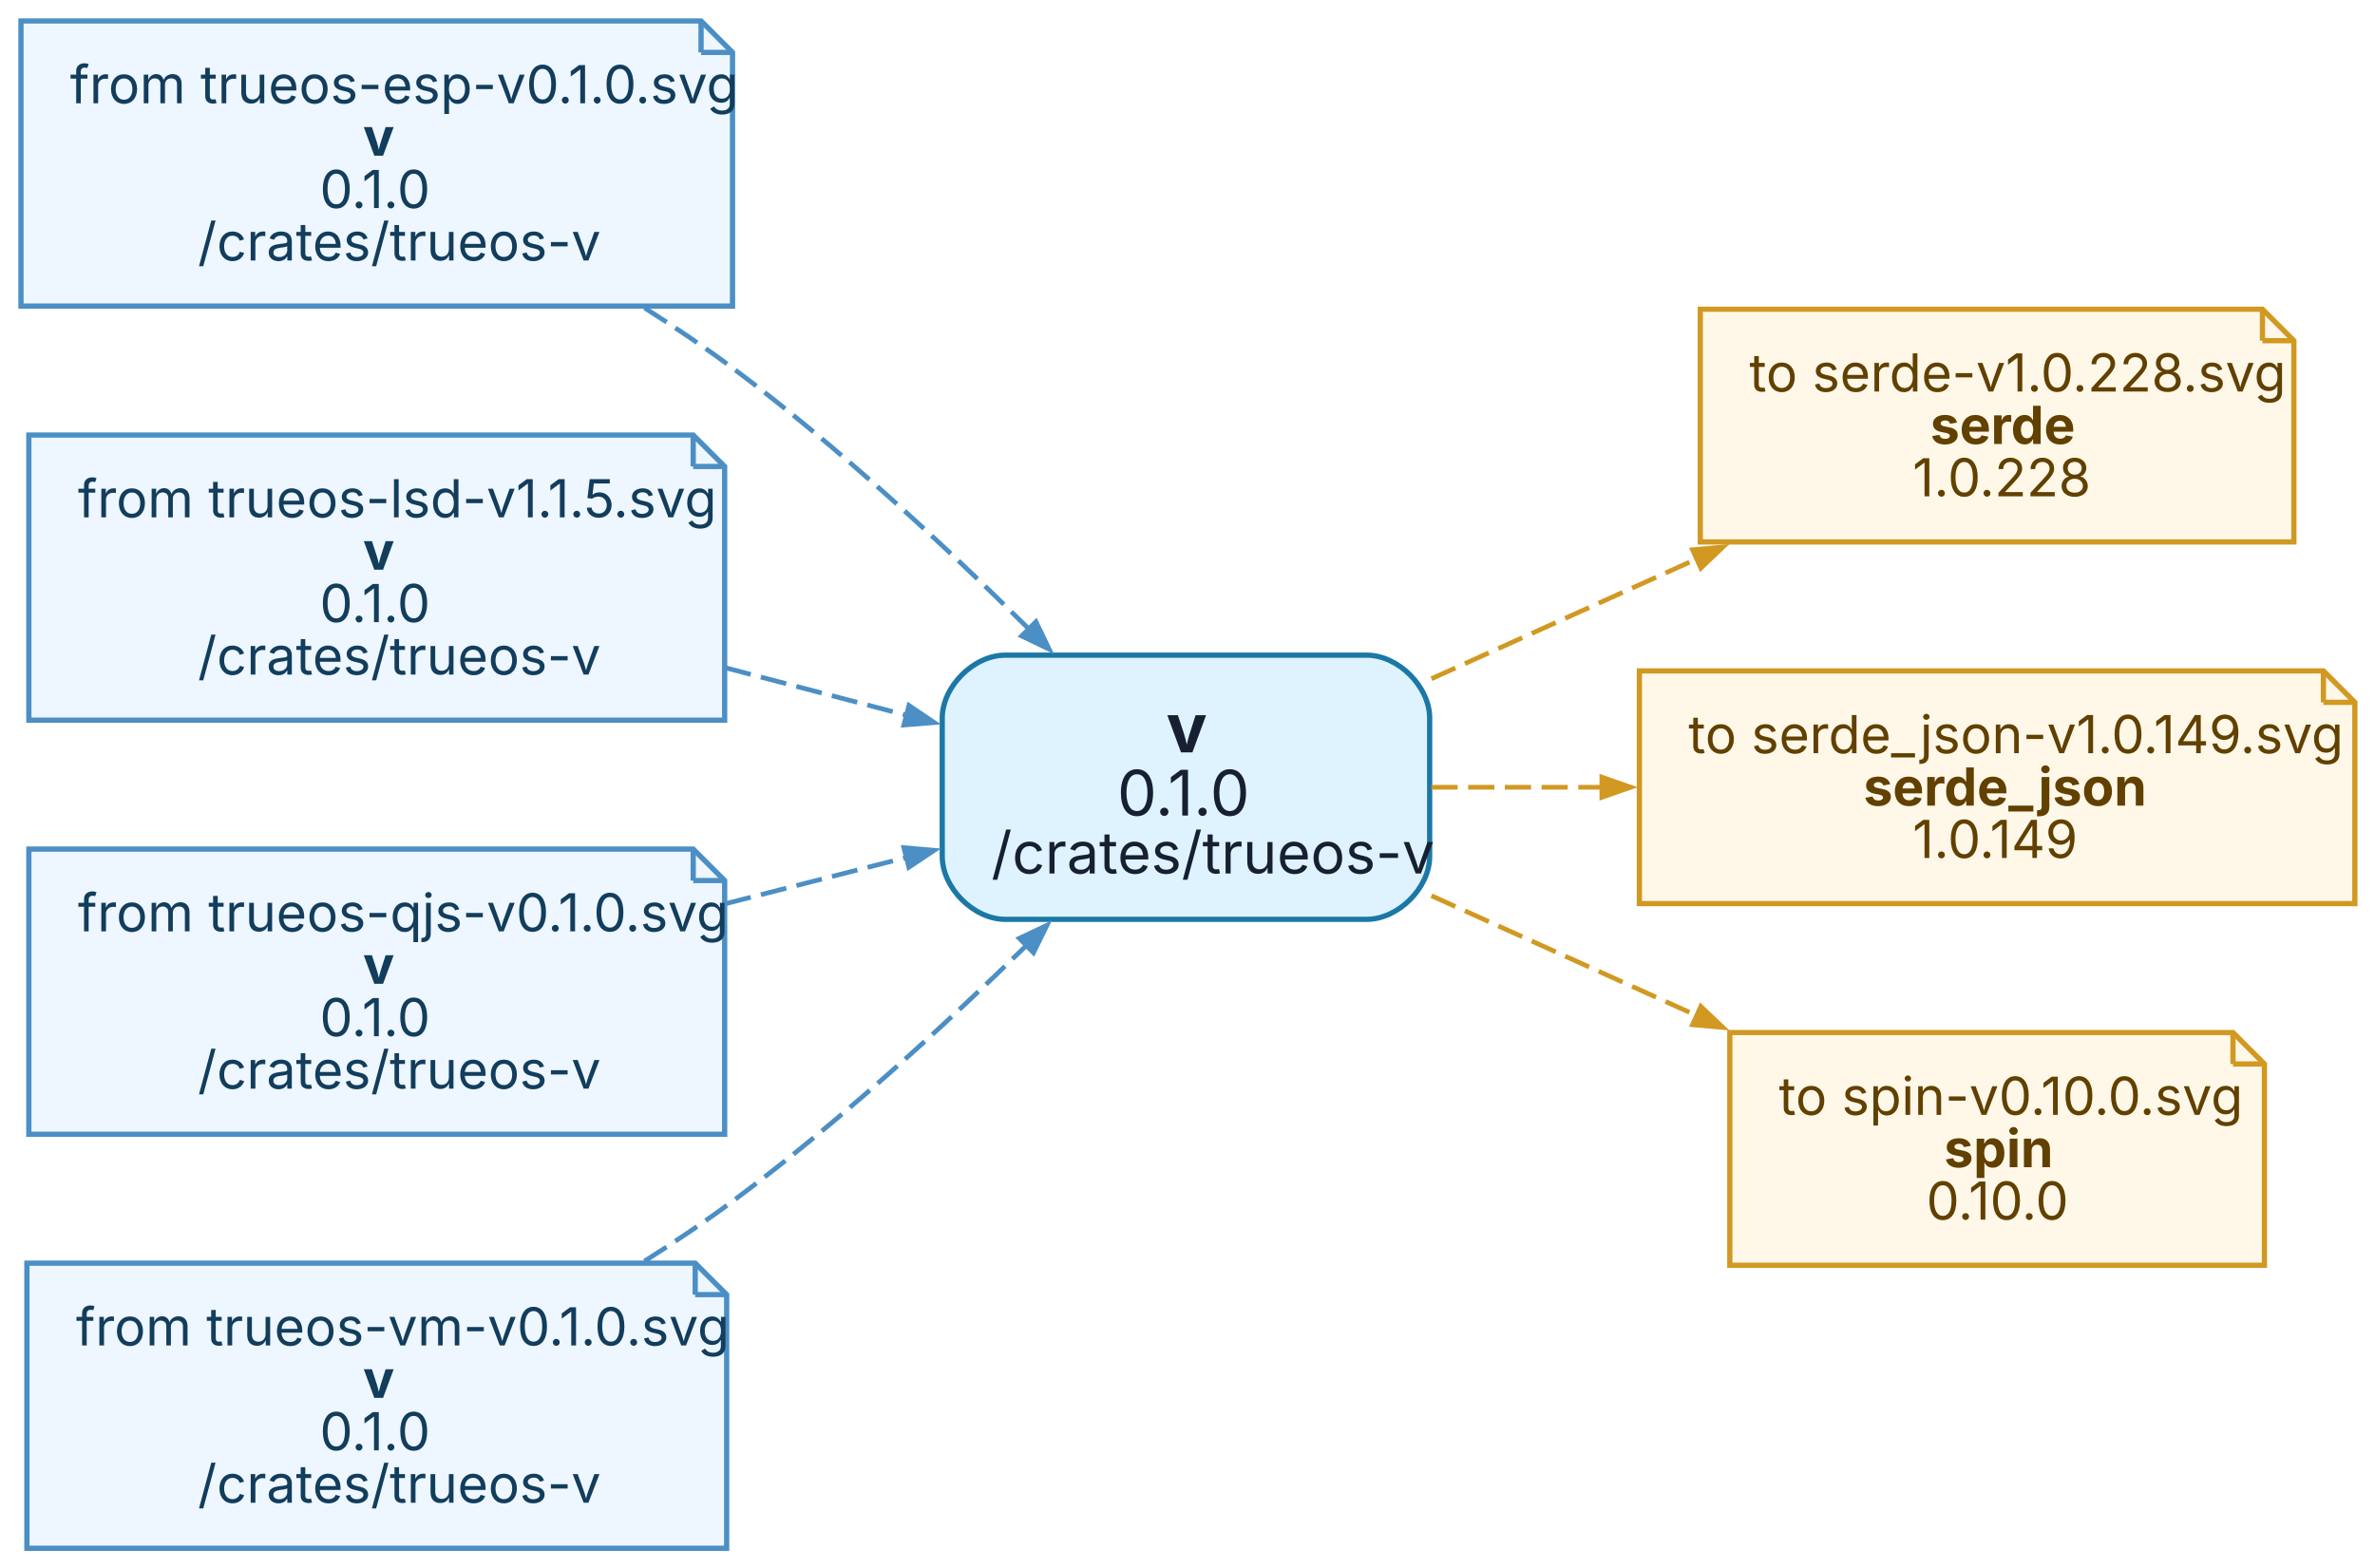
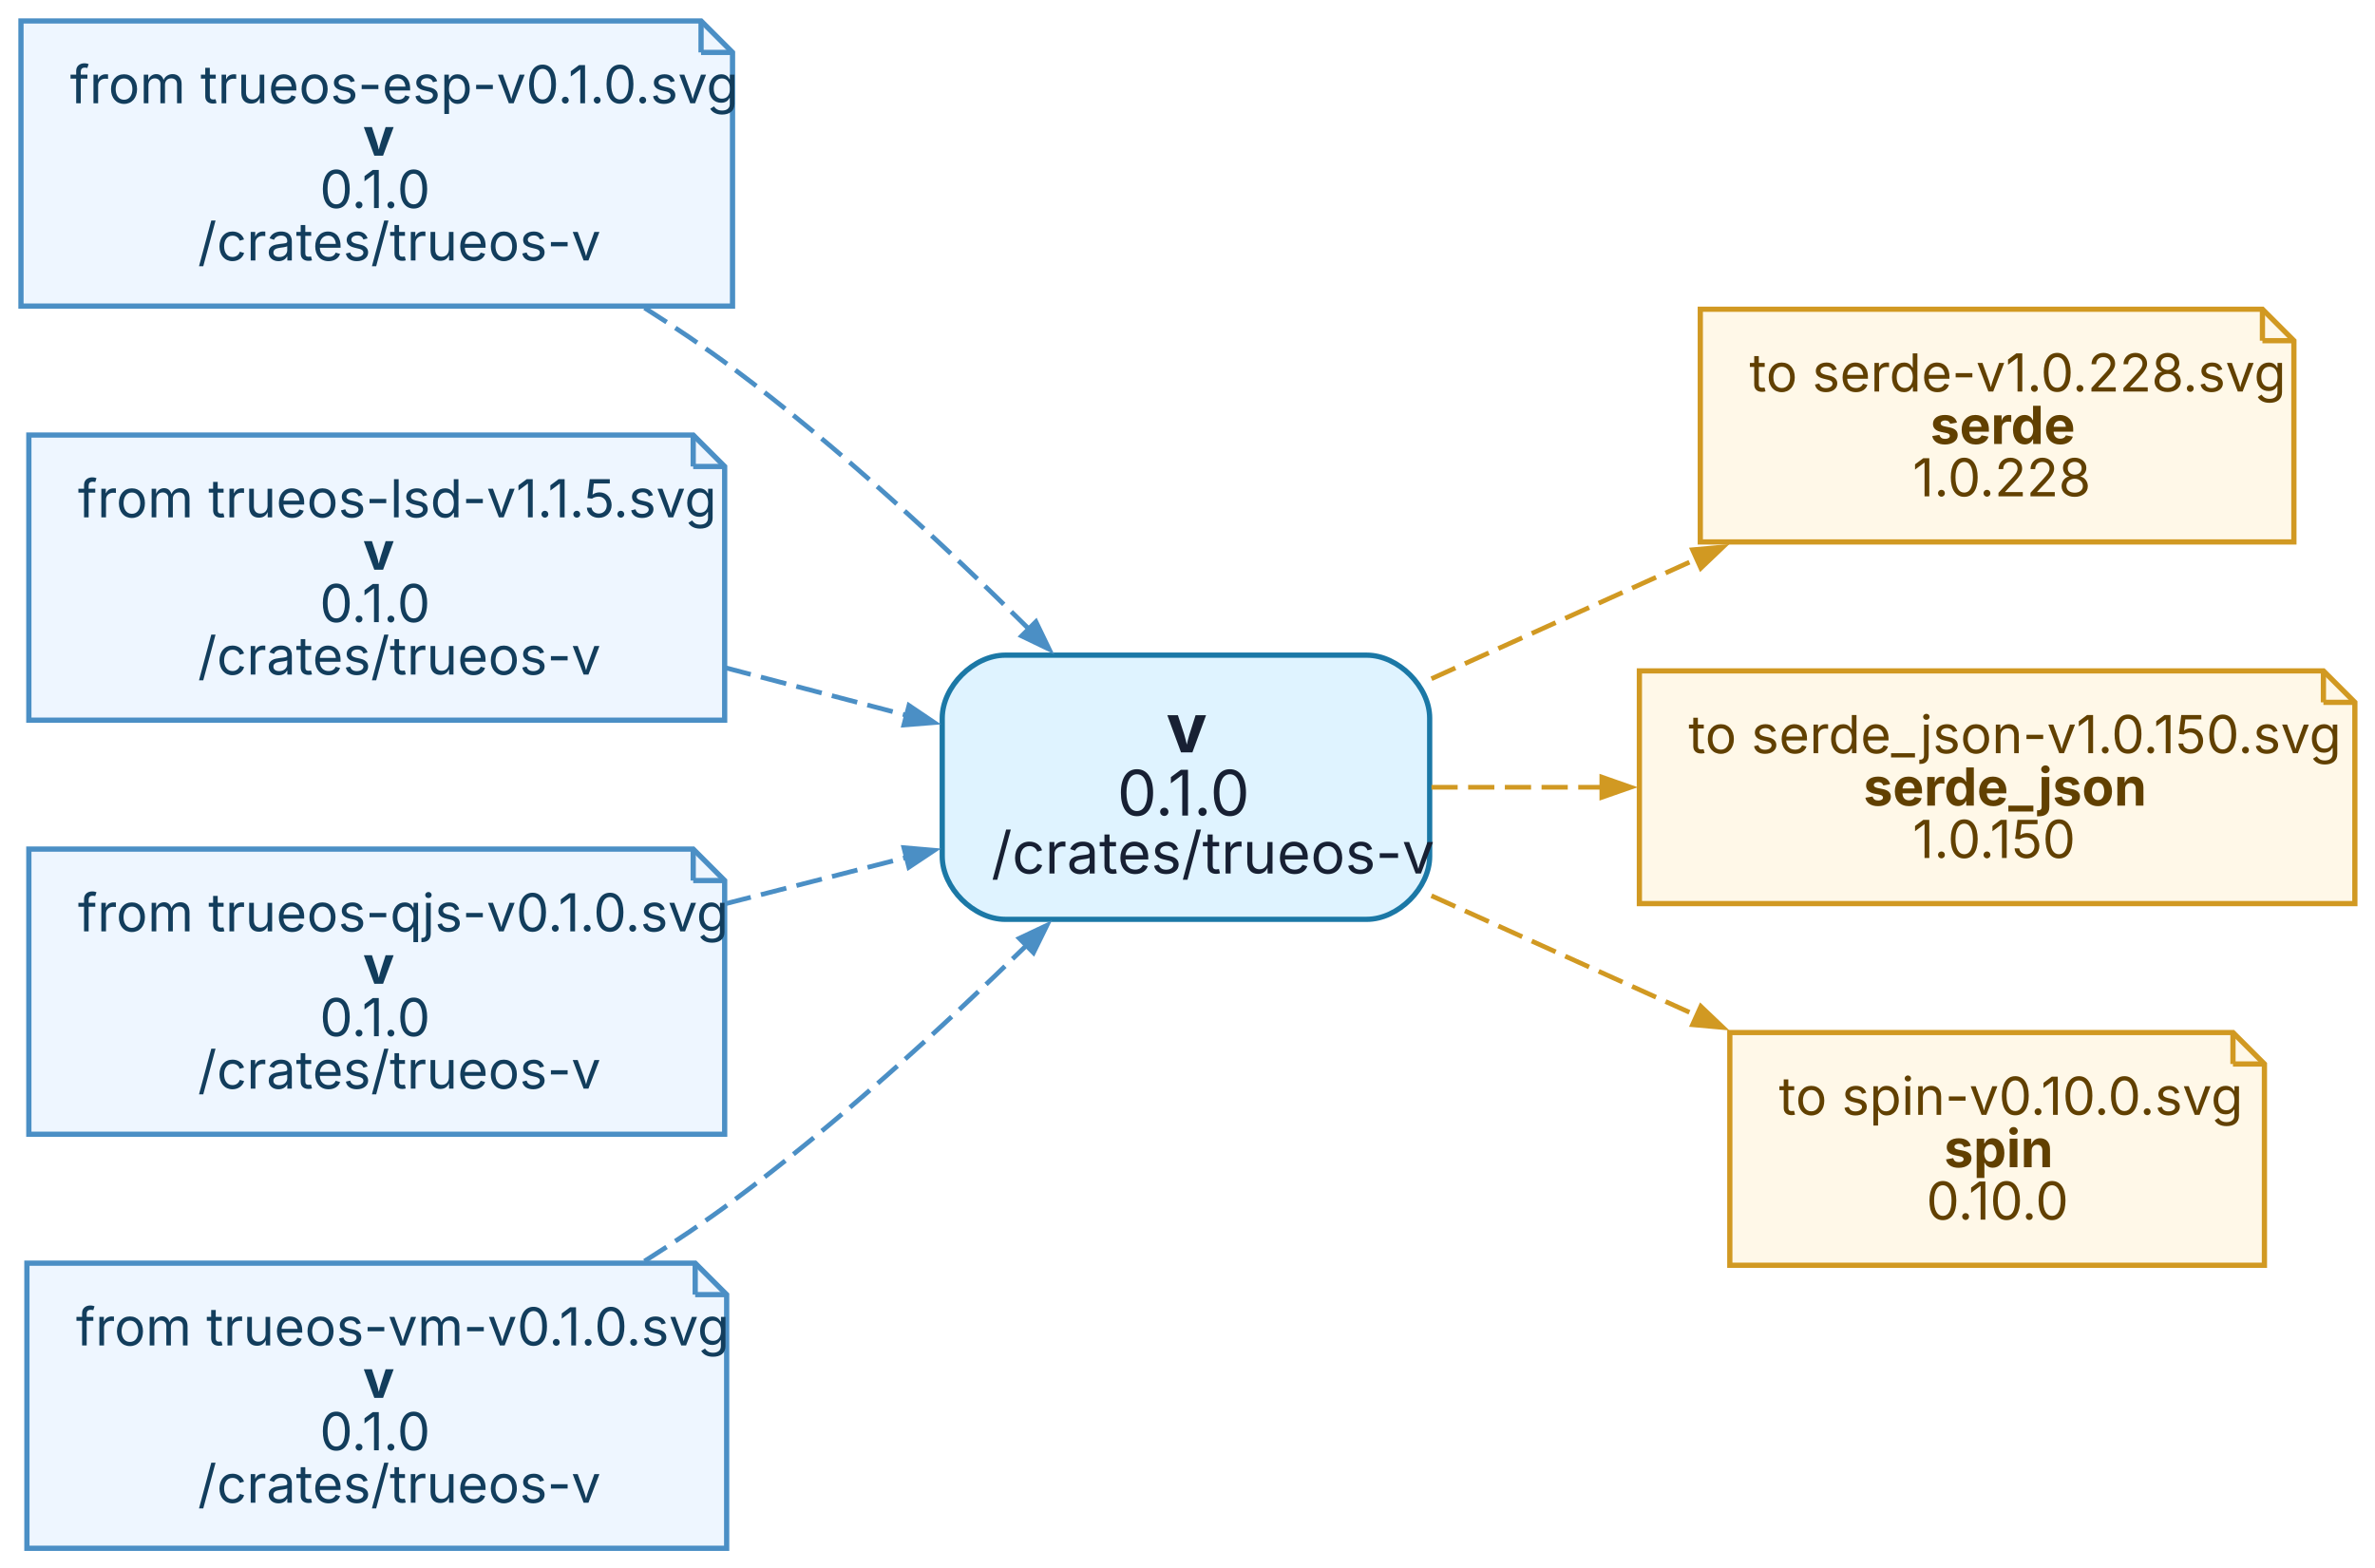
<svg xmlns="http://www.w3.org/2000/svg" width="453pt" height="299pt" viewBox="0.00 0.00 453.00 299.00">
  <g id="graph0" class="graph" transform="scale(1 1) rotate(0) translate(4 295.4)">
    <polygon fill="white" stroke="none" points="-4,4 -4,-295.4 449.16,-295.4 449.16,4 -4,4" />
    <g id="node1" class="node">
      <path fill="#dff3ff" stroke="#1b78a6" d="M256.69,-170.4C256.69,-170.4 187.72,-170.4 187.72,-170.4 181.72,-170.4 175.72,-164.4 175.72,-158.4 175.72,-158.4 175.72,-132 175.72,-132 175.72,-126 181.72,-120 187.72,-120 187.72,-120 256.69,-120 256.69,-120 262.69,-120 268.69,-126 268.69,-132 268.69,-132 268.69,-158.4 268.69,-158.4 268.69,-164.4 262.69,-170.4 256.69,-170.4" />
      <text xml:space="preserve" text-anchor="start" x="218.45" y="-151.85" font-family="Inter,Arial" font-weight="bold" font-size="13.00" fill="#172033">v</text>
      <text xml:space="preserve" text-anchor="start" x="209.08" y="-139.8" font-family="Inter,Arial" font-size="12.00" fill="#172033">0.1.0</text>
      <text xml:space="preserve" text-anchor="start" x="185.08" y="-128.75" font-family="Inter,Arial" font-size="11.00" fill="#172033">/crates/trueos-v</text>
    </g>
    <g id="node2" class="node">
      <polygon fill="#fff8e8" stroke="#d19922" points="427.53,-236.4 320.31,-236.4 320.31,-192 433.53,-192 433.53,-230.4 427.53,-236.4" />
      <polyline fill="none" stroke="#d19922" points="427.53,-236.4 427.53,-230.4" />
      <polyline fill="none" stroke="#d19922" points="433.53,-230.4 427.53,-230.4" />
      <text xml:space="preserve" text-anchor="start" x="329.67" y="-220.7" font-family="Inter,Arial" font-size="10.00" fill="#614000">to serde-v1.0.228.svg</text>
      <text xml:space="preserve" text-anchor="start" x="364.17" y="-210.7" font-family="Inter,Arial" font-weight="bold" font-size="10.00" fill="#614000">serde</text>
      <text xml:space="preserve" text-anchor="start" x="360.8" y="-200.7" font-family="Inter,Arial" font-size="10.00" fill="#614000">1.0.228</text>
    </g>
    <g id="edge1" class="edge">
      <path fill="none" stroke="#d19922" stroke-width="0.9" stroke-dasharray="5,2" d="M269.03,-165.9C284.99,-173.11 303.08,-181.29 319.79,-188.84" />
      <polygon fill="#d19922" stroke="#d19922" stroke-width="0.9" points="318.83,-190.51 324.63,-191.03 320.41,-187.01 318.83,-190.51" />
    </g>
    <g id="node3" class="node">
      <polygon fill="#fff8e8" stroke="#d19922" points="439.16,-167.4 308.69,-167.4 308.69,-123 445.16,-123 445.16,-161.4 439.16,-167.4" />
      <polyline fill="none" stroke="#d19922" points="439.16,-167.4 439.16,-161.4" />
      <polyline fill="none" stroke="#d19922" points="445.16,-161.4 439.16,-161.4" />
-       <text xml:space="preserve" text-anchor="start" x="318.05" y="-151.7" font-family="Inter,Arial" font-size="10.00" fill="#614000">to serde_json-v1.0.149.svg</text>
+       <text xml:space="preserve" text-anchor="start" x="318.05" y="-151.7" font-family="Inter,Arial" font-size="10.00" fill="#614000">to serde_json-v1.0.150.svg</text>
      <text xml:space="preserve" text-anchor="start" x="351.42" y="-141.7" font-family="Inter,Arial" font-weight="bold" font-size="10.00" fill="#614000">serde_json</text>
-       <text xml:space="preserve" text-anchor="start" x="360.8" y="-131.7" font-family="Inter,Arial" font-size="10.00" fill="#614000">1.0.149</text>
+       <text xml:space="preserve" text-anchor="start" x="360.8" y="-131.7" font-family="Inter,Arial" font-size="10.00" fill="#614000">1.0.150</text>
    </g>
    <g id="edge2" class="edge">
      <path fill="none" stroke="#d19922" stroke-width="0.9" stroke-dasharray="5,2" d="M269.03,-145.2C279.38,-145.2 290.64,-145.2 301.82,-145.2" />
      <polygon fill="#d19922" stroke="#d19922" stroke-width="0.9" points="301.53,-147.13 307.03,-145.2 301.53,-143.28 301.53,-147.13" />
    </g>
    <g id="node4" class="node">
      <polygon fill="#fff8e8" stroke="#d19922" points="421.91,-98.4 325.94,-98.4 325.94,-54 427.91,-54 427.91,-92.4 421.91,-98.4" />
      <polyline fill="none" stroke="#d19922" points="421.91,-98.4 421.91,-92.4" />
      <polyline fill="none" stroke="#d19922" points="427.91,-92.4 421.91,-92.4" />
      <text xml:space="preserve" text-anchor="start" x="335.3" y="-82.7" font-family="Inter,Arial" font-size="10.00" fill="#614000">to spin-v0.10.0.svg</text>
      <text xml:space="preserve" text-anchor="start" x="366.8" y="-72.7" font-family="Inter,Arial" font-weight="bold" font-size="10.00" fill="#614000">spin</text>
      <text xml:space="preserve" text-anchor="start" x="363.42" y="-62.7" font-family="Inter,Arial" font-size="10.00" fill="#614000">0.10.0</text>
    </g>
    <g id="edge3" class="edge">
      <path fill="none" stroke="#d19922" stroke-width="0.9" stroke-dasharray="5,2" d="M269.03,-124.5C284.99,-117.29 303.08,-109.11 319.79,-101.56" />
      <polygon fill="#d19922" stroke="#d19922" stroke-width="0.9" points="320.41,-103.39 324.63,-99.37 318.83,-99.89 320.41,-103.39" />
    </g>
    <g id="node5" class="node">
      <polygon fill="#eef6ff" stroke="#4b8fc5" points="129.72,-291.4 0,-291.4 0,-237 135.72,-237 135.72,-285.4 129.72,-291.4" />
      <polyline fill="none" stroke="#4b8fc5" points="129.72,-291.4 129.72,-285.4" />
      <polyline fill="none" stroke="#4b8fc5" points="135.72,-285.4 129.72,-285.4" />
      <text xml:space="preserve" text-anchor="start" x="9.36" y="-275.7" font-family="Inter,Arial" font-size="10.00" fill="#123d5c">from trueos-esp-v0.1.0.svg</text>
      <text xml:space="preserve" text-anchor="start" x="65.24" y="-265.7" font-family="Inter,Arial" font-weight="bold" font-size="10.00" fill="#123d5c">v</text>
      <text xml:space="preserve" text-anchor="start" x="56.99" y="-255.7" font-family="Inter,Arial" font-size="10.00" fill="#123d5c">0.1.0</text>
      <text xml:space="preserve" text-anchor="start" x="33.74" y="-245.7" font-family="Inter,Arial" font-size="10.00" fill="#123d5c">/crates/trueos-v</text>
    </g>
    <g id="edge4" class="edge">
      <path fill="none" stroke="#4b8fc5" stroke-width="0.9" stroke-dasharray="5,2" d="M118.95,-236.65C124.73,-232.99 130.44,-229.13 135.72,-225.2 155.81,-210.24 176.37,-191.14 192.29,-175.35" />
      <polygon fill="#4b8fc5" stroke="#4b8fc5" stroke-width="0.9" points="193.59,-176.78 196.12,-171.53 190.86,-174.06 193.59,-176.78" />
    </g>
    <g id="node6" class="node">
      <polygon fill="#eef6ff" stroke="#4b8fc5" points="128.22,-212.4 1.5,-212.4 1.5,-158 134.22,-158 134.22,-206.4 128.22,-212.4" />
      <polyline fill="none" stroke="#4b8fc5" points="128.22,-212.4 128.22,-206.4" />
      <polyline fill="none" stroke="#4b8fc5" points="134.22,-206.4 128.22,-206.4" />
      <text xml:space="preserve" text-anchor="start" x="10.86" y="-196.7" font-family="Inter,Arial" font-size="10.00" fill="#123d5c">from trueos-lsd-v1.1.5.svg</text>
      <text xml:space="preserve" text-anchor="start" x="65.24" y="-186.7" font-family="Inter,Arial" font-weight="bold" font-size="10.00" fill="#123d5c">v</text>
      <text xml:space="preserve" text-anchor="start" x="56.99" y="-176.7" font-family="Inter,Arial" font-size="10.00" fill="#123d5c">0.1.0</text>
      <text xml:space="preserve" text-anchor="start" x="33.74" y="-166.7" font-family="Inter,Arial" font-size="10.00" fill="#123d5c">/crates/trueos-v</text>
    </g>
    <g id="edge5" class="edge">
      <path fill="none" stroke="#4b8fc5" stroke-width="0.9" stroke-dasharray="5,2" d="M134.35,-168C145.95,-164.96 157.88,-161.83 169.05,-158.9" />
      <polygon fill="#4b8fc5" stroke="#4b8fc5" stroke-width="0.9" points="169.37,-160.8 174.2,-157.54 168.4,-157.08 169.37,-160.8" />
    </g>
    <g id="node7" class="node">
      <polygon fill="#eef6ff" stroke="#4b8fc5" points="128.22,-133.4 1.5,-133.4 1.5,-79 134.22,-79 134.22,-127.4 128.22,-133.4" />
      <polyline fill="none" stroke="#4b8fc5" points="128.22,-133.4 128.22,-127.4" />
      <polyline fill="none" stroke="#4b8fc5" points="134.22,-127.4 128.22,-127.4" />
      <text xml:space="preserve" text-anchor="start" x="10.86" y="-117.7" font-family="Inter,Arial" font-size="10.00" fill="#123d5c">from trueos-qjs-v0.1.0.svg</text>
      <text xml:space="preserve" text-anchor="start" x="65.24" y="-107.7" font-family="Inter,Arial" font-weight="bold" font-size="10.00" fill="#123d5c">v</text>
      <text xml:space="preserve" text-anchor="start" x="56.99" y="-97.7" font-family="Inter,Arial" font-size="10.00" fill="#123d5c">0.1.0</text>
      <text xml:space="preserve" text-anchor="start" x="33.74" y="-87.7" font-family="Inter,Arial" font-size="10.00" fill="#123d5c">/crates/trueos-v</text>
    </g>
    <g id="edge6" class="edge">
      <path fill="none" stroke="#4b8fc5" stroke-width="0.9" stroke-dasharray="5,2" d="M134.35,-122.97C145.95,-125.93 157.88,-128.99 169.05,-131.85" />
      <polygon fill="#4b8fc5" stroke="#4b8fc5" stroke-width="0.9" points="168.4,-133.67 174.2,-133.17 169.35,-129.94 168.4,-133.67" />
    </g>
    <g id="node8" class="node">
      <polygon fill="#eef6ff" stroke="#4b8fc5" points="128.6,-54.4 1.13,-54.4 1.13,0 134.6,0 134.6,-48.4 128.6,-54.4" />
      <polyline fill="none" stroke="#4b8fc5" points="128.6,-54.4 128.6,-48.4" />
      <polyline fill="none" stroke="#4b8fc5" points="134.6,-48.4 128.6,-48.4" />
      <text xml:space="preserve" text-anchor="start" x="10.49" y="-38.7" font-family="Inter,Arial" font-size="10.00" fill="#123d5c">from trueos-vm-v0.1.0.svg</text>
      <text xml:space="preserve" text-anchor="start" x="65.24" y="-28.7" font-family="Inter,Arial" font-weight="bold" font-size="10.00" fill="#123d5c">v</text>
      <text xml:space="preserve" text-anchor="start" x="56.99" y="-18.7" font-family="Inter,Arial" font-size="10.00" fill="#123d5c">0.1.0</text>
      <text xml:space="preserve" text-anchor="start" x="33.74" y="-8.7" font-family="Inter,Arial" font-size="10.00" fill="#123d5c">/crates/trueos-v</text>
    </g>
    <g id="edge7" class="edge">
      <path fill="none" stroke="#4b8fc5" stroke-width="0.9" stroke-dasharray="5,2" d="M118.93,-54.78C124.71,-58.44 130.43,-62.28 135.72,-66.2 155.59,-80.91 176,-99.6 191.88,-115.11" />
      <polygon fill="#4b8fc5" stroke="#4b8fc5" stroke-width="0.9" points="190.42,-116.37 195.69,-118.86 193.12,-113.63 190.42,-116.37" />
    </g>
  </g>
</svg>
